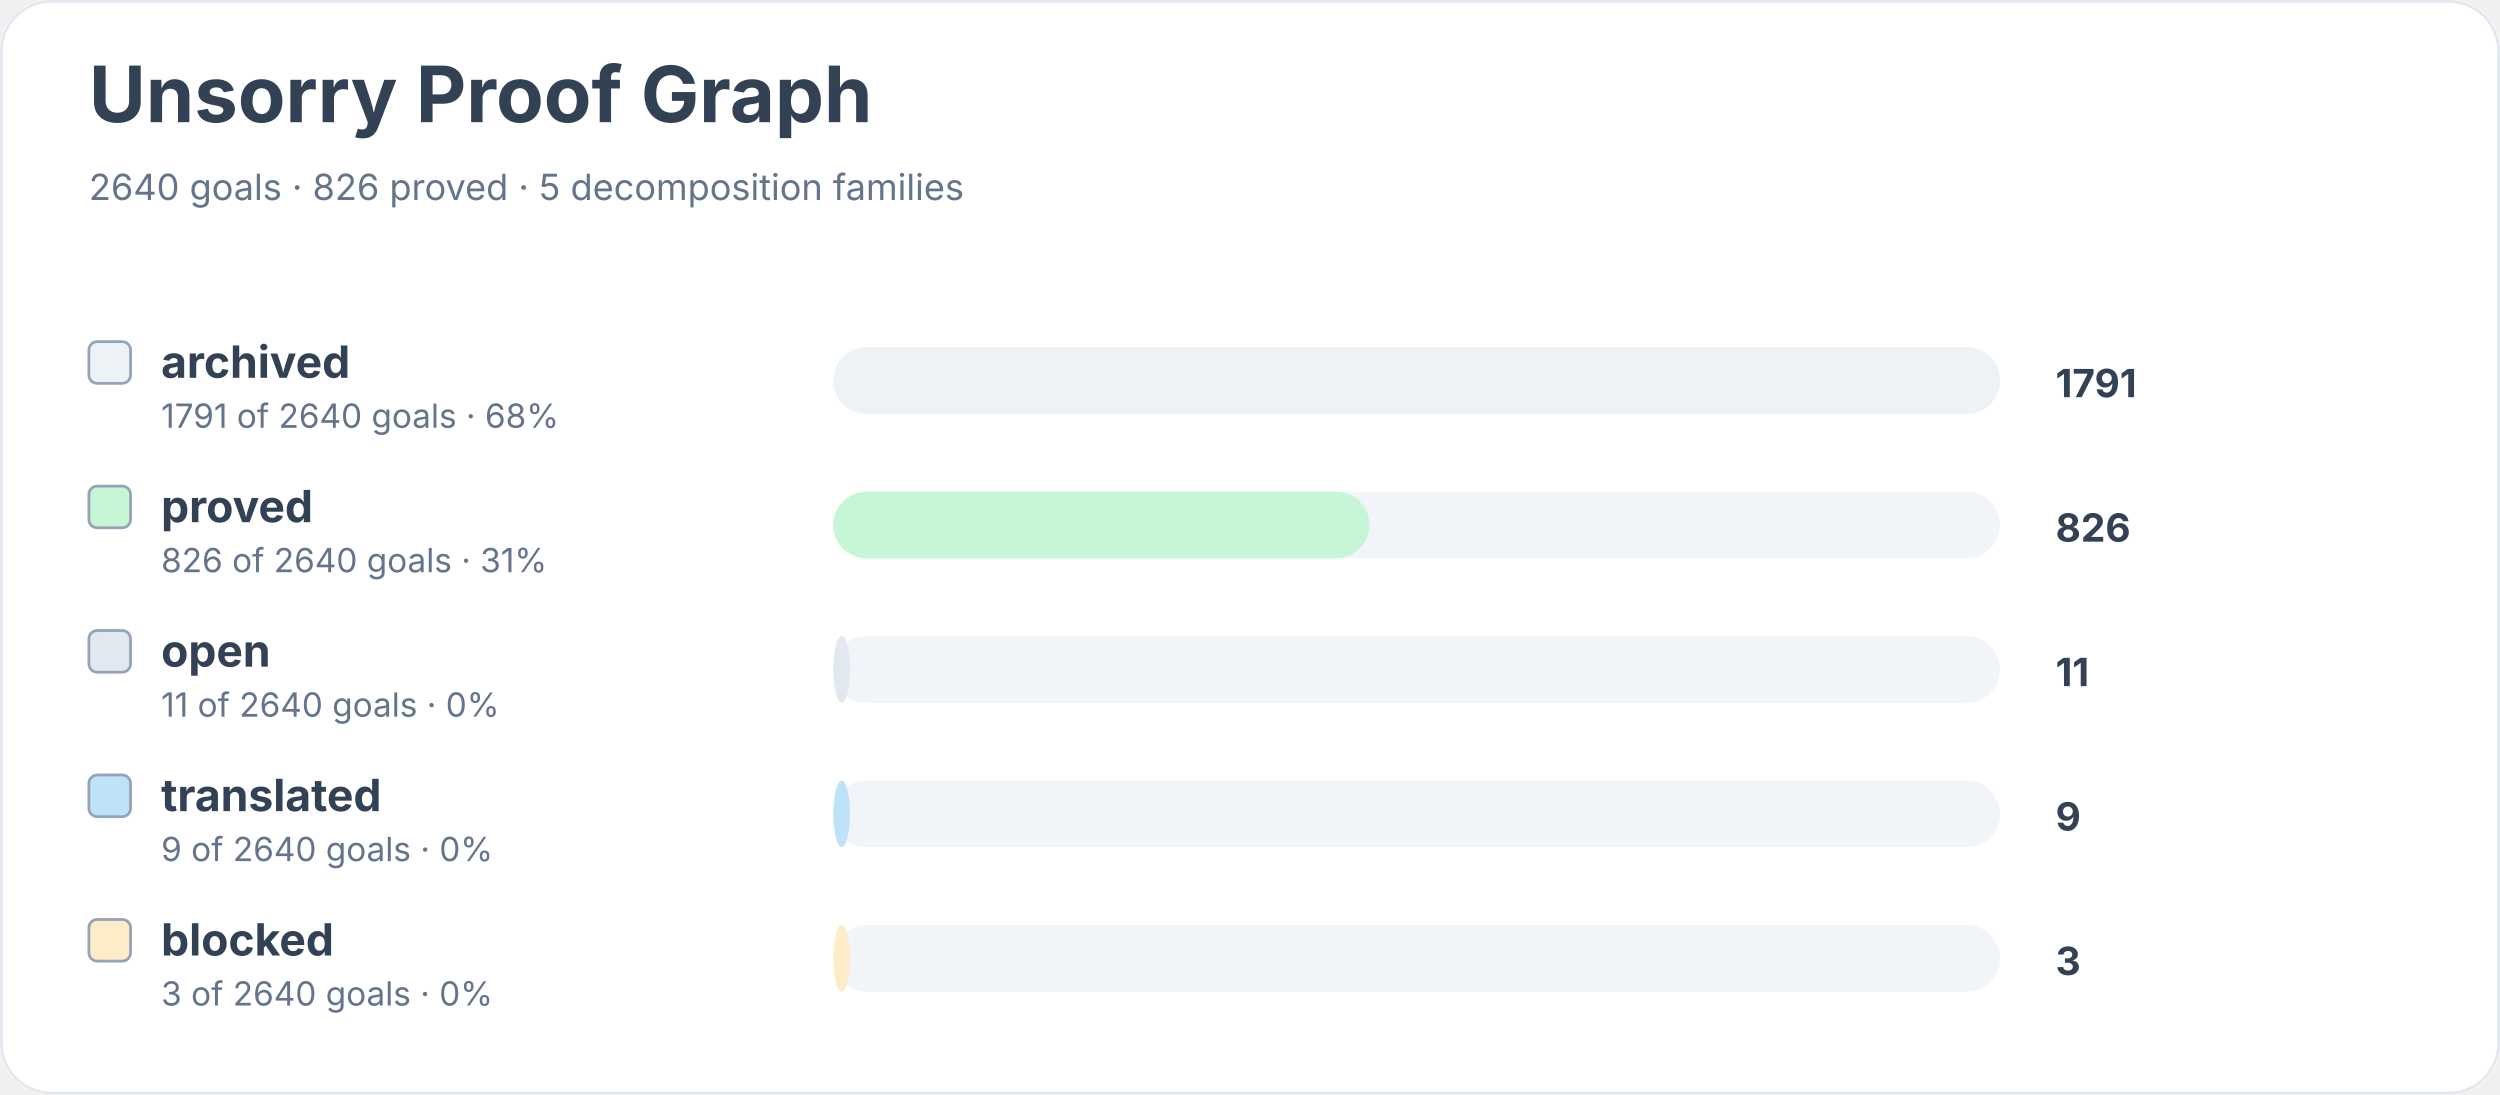
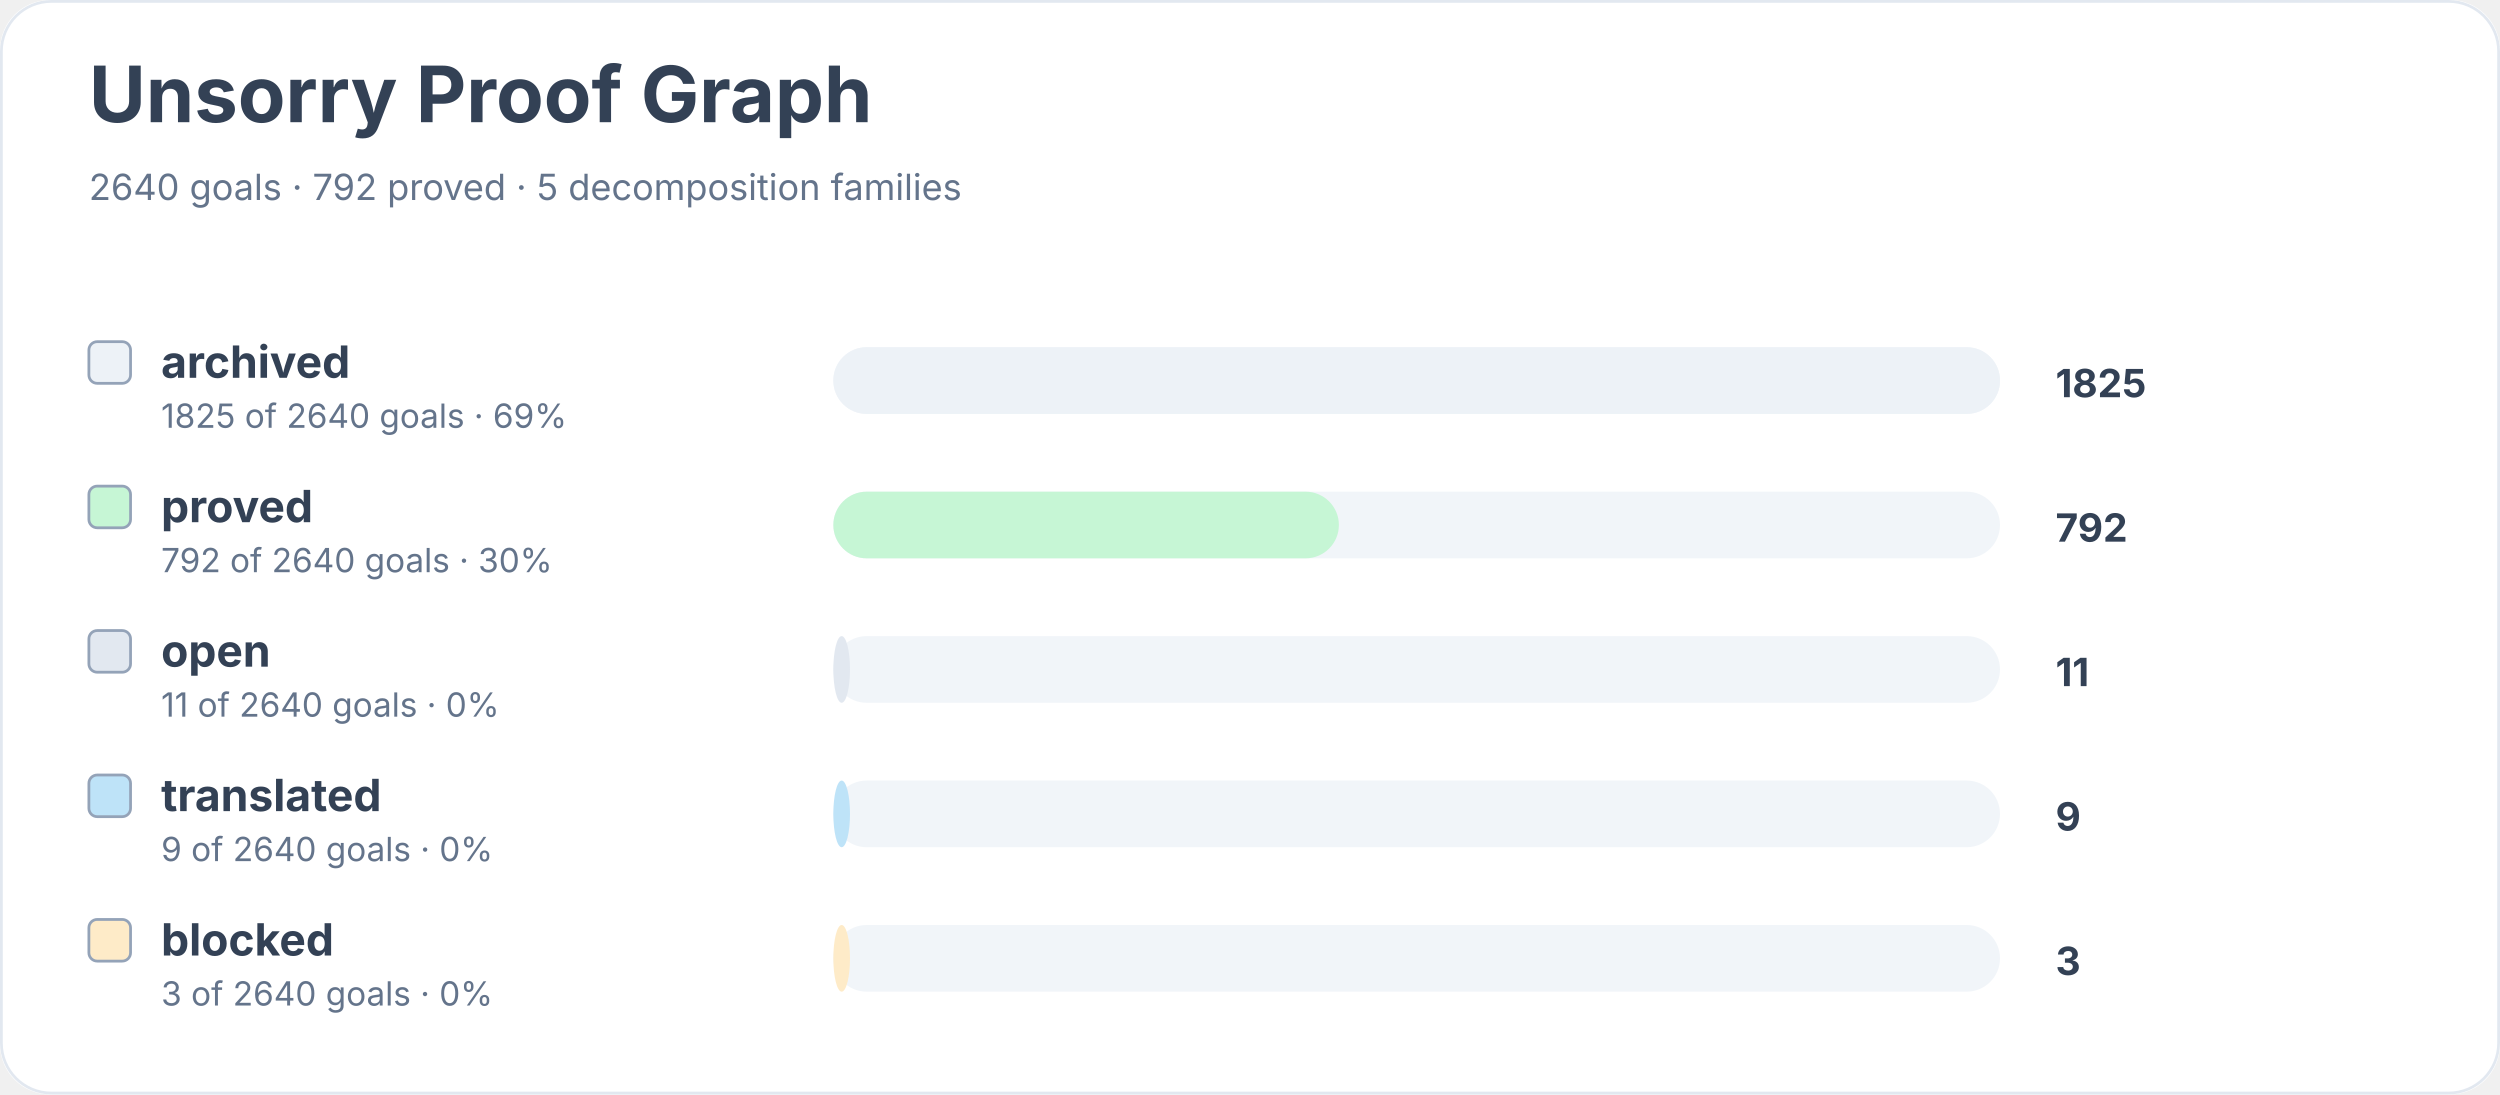
<svg xmlns="http://www.w3.org/2000/svg" width="900" height="394" viewBox="0 0 900 394" role="img" aria-labelledby="title desc">
  <rect width="900" height="100%" rx="18" fill="#ffffff" />
  <rect x="0.5" y="0.5" width="899" height="393" rx="18" fill="none" stroke="#e2e8f0" />
  <text x="32" y="44" font-family="Inter, system-ui, sans-serif" font-size="28" font-weight="700" fill="#334155">Unsorry Proof Graph</text>
-   <text x="32" y="72" font-family="Inter, system-ui, sans-serif" font-size="13" fill="#64748b">2640 goals · 826 proved · 5 decomposition families</text>
+   <text x="32" y="72" font-family="Inter, system-ui, sans-serif" font-size="13" fill="#64748b">2640 goals · 792 proved · 5 decomposition families</text>
  <rect x="32" y="123" width="15" height="15" rx="3" fill="#edf2f7" stroke="#94a3b8" />
  <text x="58" y="136" font-family="Inter, system-ui, sans-serif" font-size="16" font-weight="650" fill="#334155">archived</text>
-   <text x="58" y="154" font-family="Inter, system-ui, sans-serif" font-size="12" fill="#64748b">1791 of 2640 goals · 68%</text>
+   <text x="58" y="154" font-family="Inter, system-ui, sans-serif" font-size="12" fill="#64748b">1825 of 2640 goals · 69%</text>
  <rect x="300" y="125" width="420" height="24" rx="12" fill="#f1f5f9" />
  <rect x="300" y="125" width="420" height="24" rx="12" fill="#edf2f7" />
-   <text x="740" y="143" font-family="Inter, system-ui, sans-serif" font-size="14" font-weight="700" fill="#334155">1791</text>
+   <text x="740" y="143" font-family="Inter, system-ui, sans-serif" font-size="14" font-weight="700" fill="#334155">1825</text>
  <rect x="32" y="175" width="15" height="15" rx="3" fill="#c6f6d5" stroke="#94a3b8" />
  <text x="58" y="188" font-family="Inter, system-ui, sans-serif" font-size="16" font-weight="650" fill="#334155">proved</text>
-   <text x="58" y="206" font-family="Inter, system-ui, sans-serif" font-size="12" fill="#64748b">826 of 2640 goals · 31%</text>
+   <text x="58" y="206" font-family="Inter, system-ui, sans-serif" font-size="12" fill="#64748b">792 of 2640 goals · 30%</text>
  <rect x="300" y="177" width="420" height="24" rx="12" fill="#f1f5f9" />
-   <rect x="300" y="177" width="193" height="24" rx="12" fill="#c6f6d5" />
-   <text x="740" y="195" font-family="Inter, system-ui, sans-serif" font-size="14" font-weight="700" fill="#334155">826</text>
+   <rect x="300" y="177" width="182" height="24" rx="12" fill="#c6f6d5" />
+   <text x="740" y="195" font-family="Inter, system-ui, sans-serif" font-size="14" font-weight="700" fill="#334155">792</text>
  <rect x="32" y="227" width="15" height="15" rx="3" fill="#e2e8f0" stroke="#94a3b8" />
  <text x="58" y="240" font-family="Inter, system-ui, sans-serif" font-size="16" font-weight="650" fill="#334155">open</text>
  <text x="58" y="258" font-family="Inter, system-ui, sans-serif" font-size="12" fill="#64748b">11 of 2640 goals · 0%</text>
  <rect x="300" y="229" width="420" height="24" rx="12" fill="#f1f5f9" />
  <rect x="300" y="229" width="6" height="24" rx="12" fill="#e2e8f0" />
  <text x="740" y="247" font-family="Inter, system-ui, sans-serif" font-size="14" font-weight="700" fill="#334155">11</text>
  <rect x="32" y="279" width="15" height="15" rx="3" fill="#bee3f8" stroke="#94a3b8" />
  <text x="58" y="292" font-family="Inter, system-ui, sans-serif" font-size="16" font-weight="650" fill="#334155">translated</text>
  <text x="58" y="310" font-family="Inter, system-ui, sans-serif" font-size="12" fill="#64748b">9 of 2640 goals · 0%</text>
  <rect x="300" y="281" width="420" height="24" rx="12" fill="#f1f5f9" />
  <rect x="300" y="281" width="6" height="24" rx="12" fill="#bee3f8" />
  <text x="740" y="299" font-family="Inter, system-ui, sans-serif" font-size="14" font-weight="700" fill="#334155">9</text>
  <rect x="32" y="331" width="15" height="15" rx="3" fill="#feebc8" stroke="#94a3b8" />
  <text x="58" y="344" font-family="Inter, system-ui, sans-serif" font-size="16" font-weight="650" fill="#334155">blocked</text>
  <text x="58" y="362" font-family="Inter, system-ui, sans-serif" font-size="12" fill="#64748b">3 of 2640 goals · 0%</text>
  <rect x="300" y="333" width="420" height="24" rx="12" fill="#f1f5f9" />
  <rect x="300" y="333" width="6" height="24" rx="12" fill="#feebc8" />
  <text x="740" y="351" font-family="Inter, system-ui, sans-serif" font-size="14" font-weight="700" fill="#334155">3</text>
</svg>
